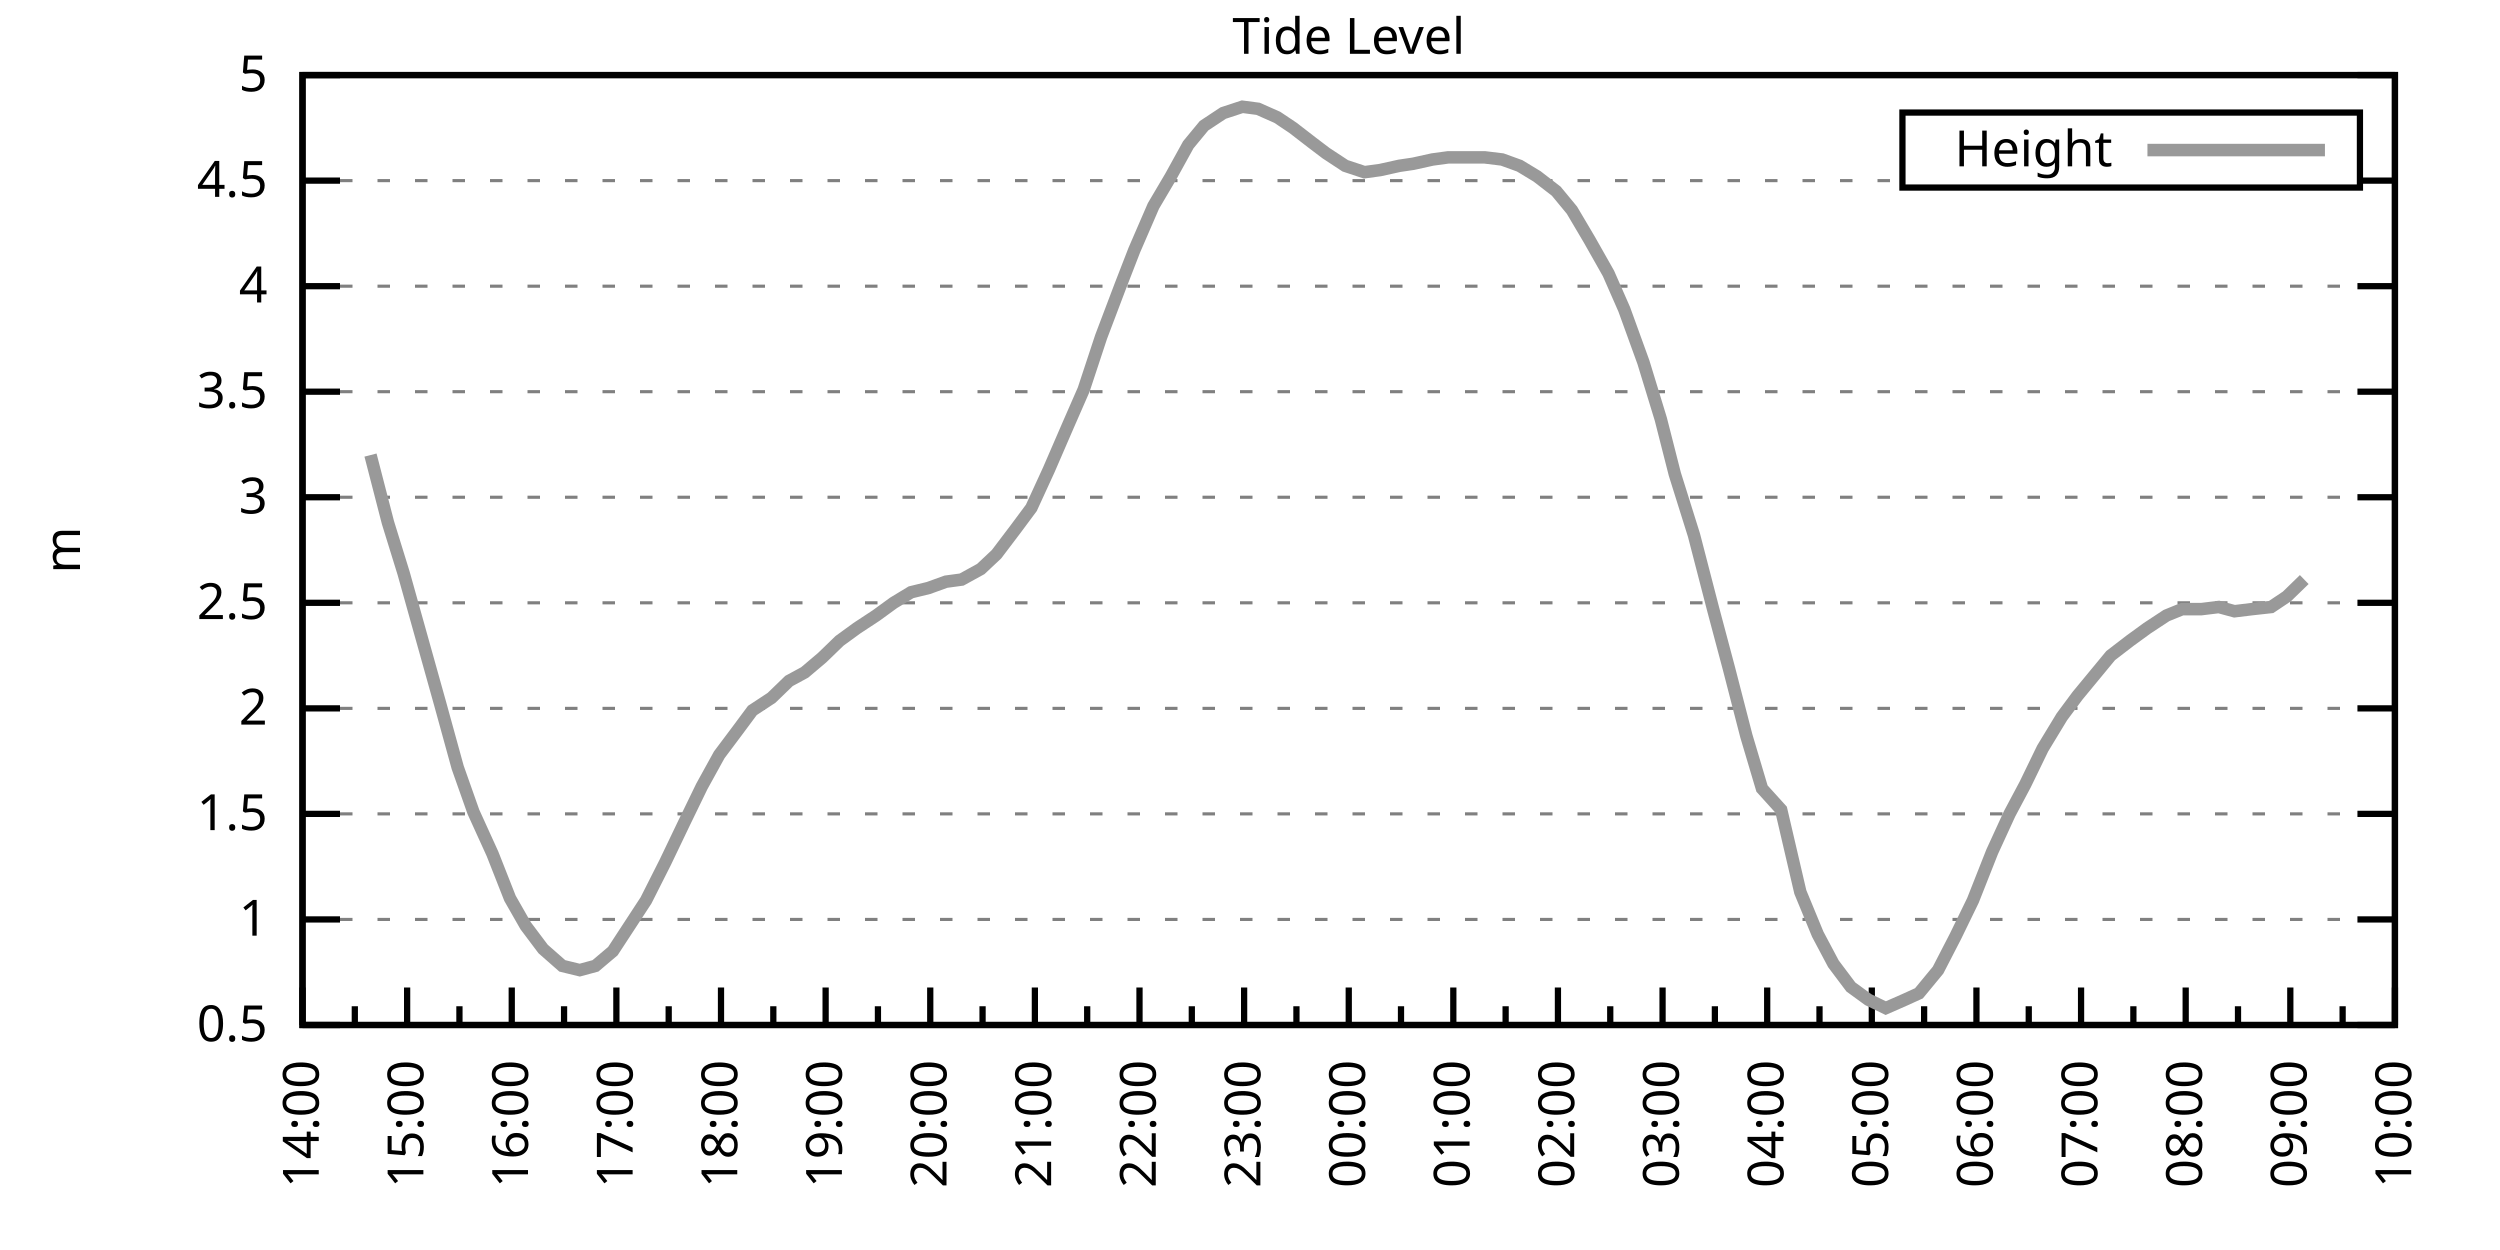
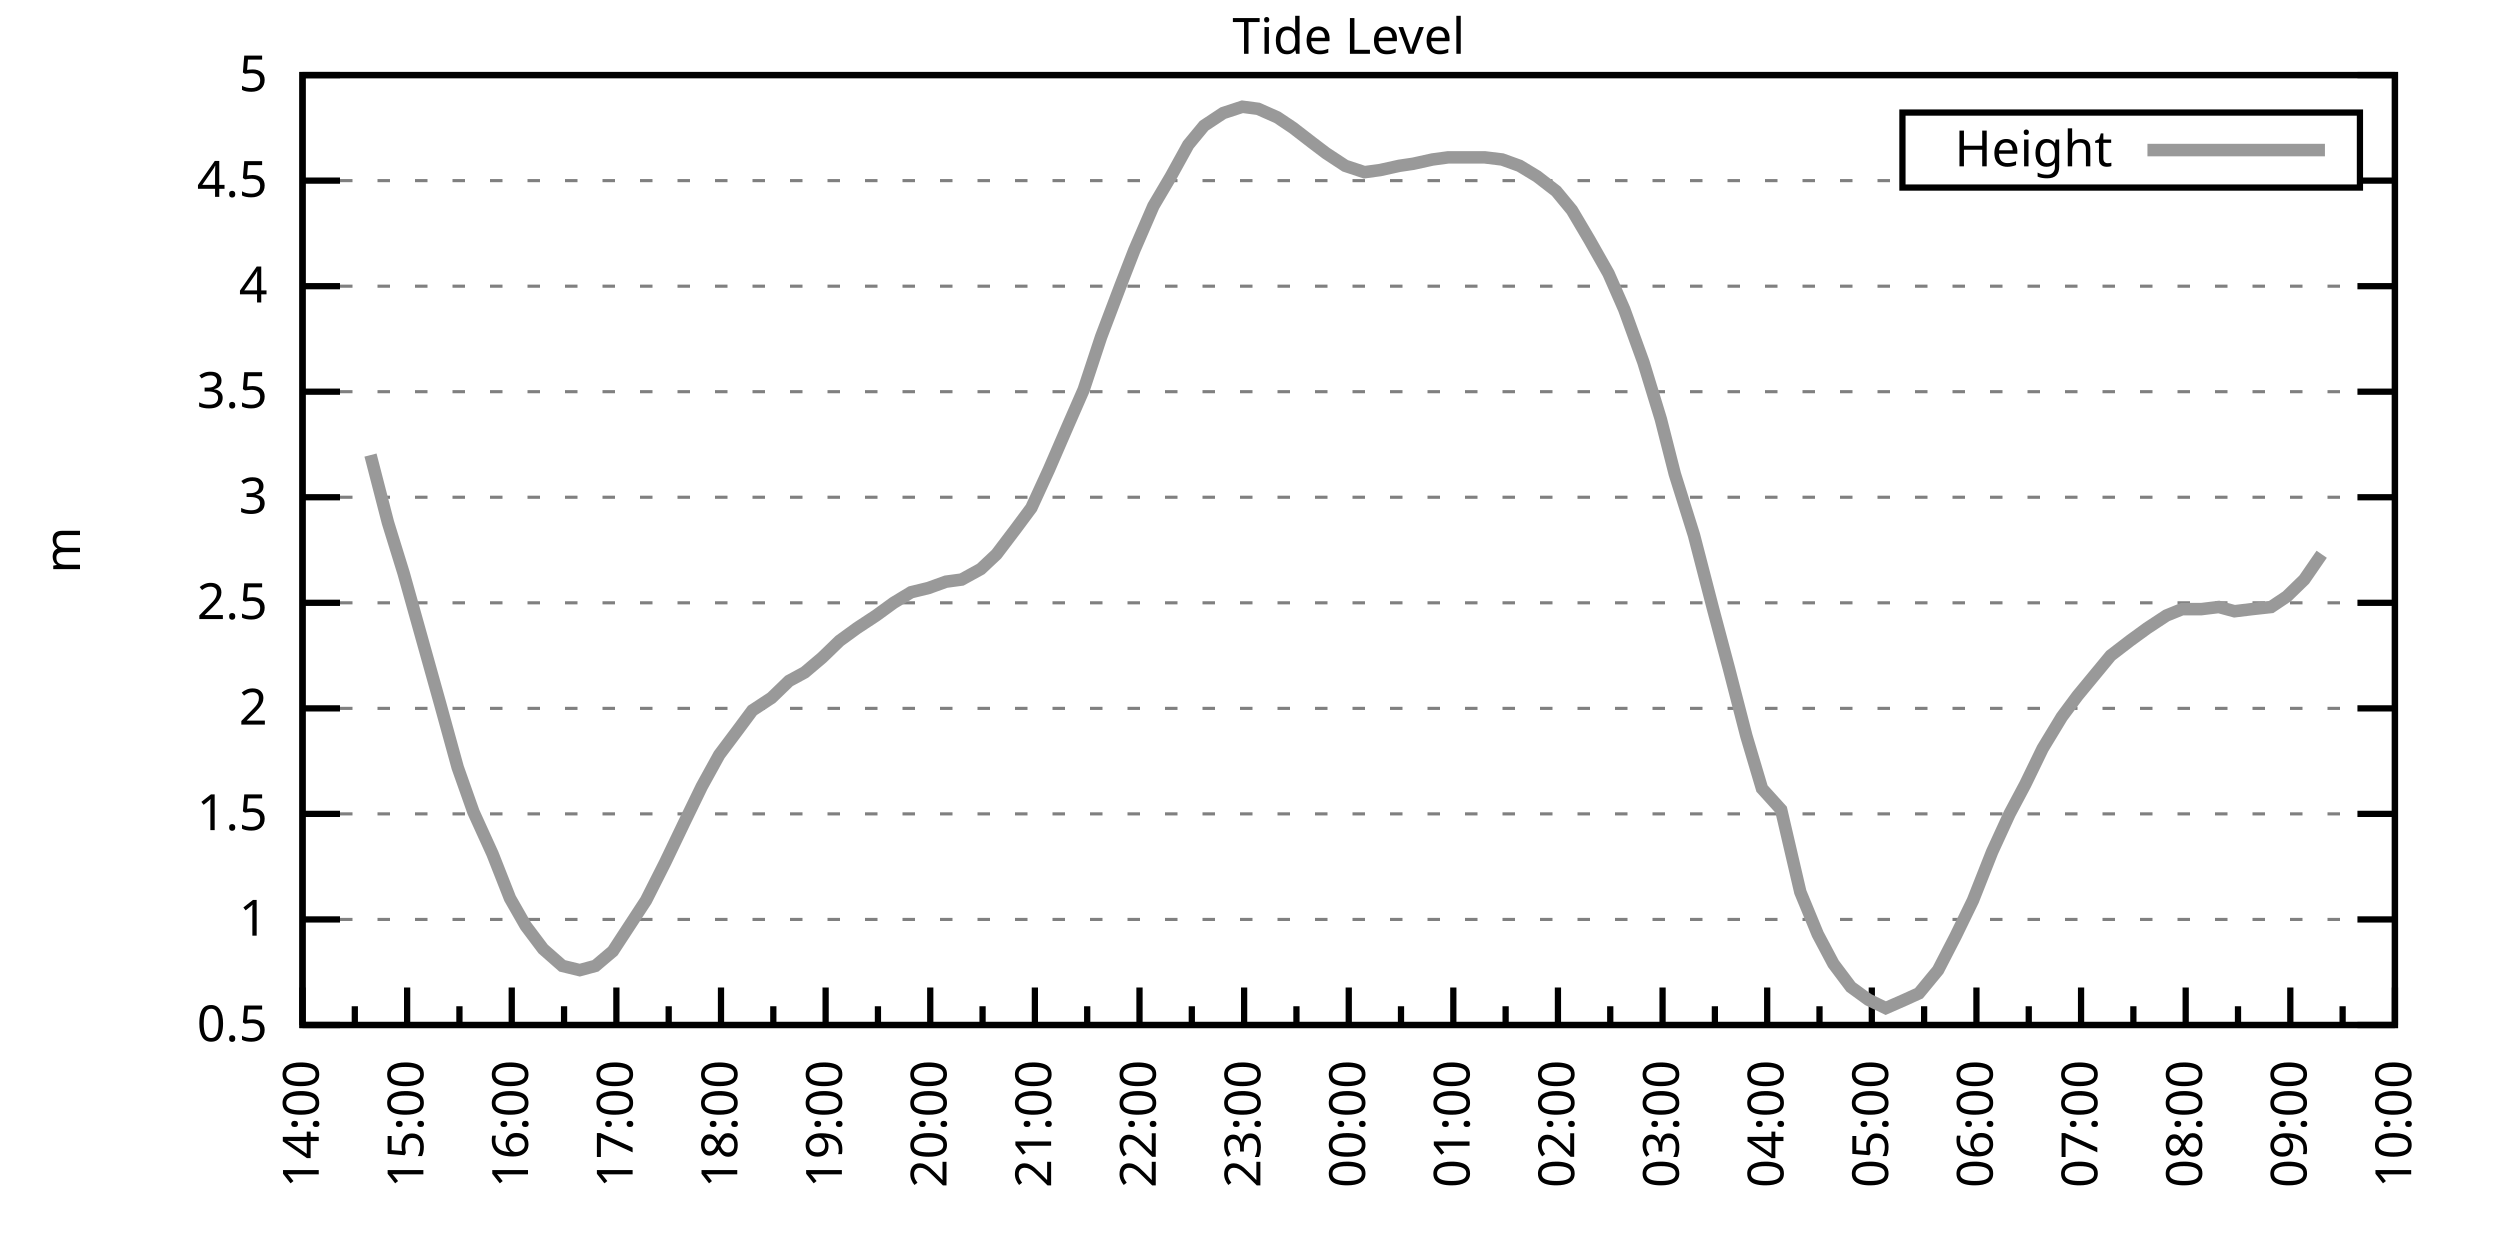
<svg xmlns="http://www.w3.org/2000/svg" xmlns:xlink="http://www.w3.org/1999/xlink" width="400" height="200" viewBox="0 0 400 200">
  <g id="gnuplot_canvas">
    <rect x="0" y="0" width="400" height="200" fill="none" />
    <defs>
      <circle id="gpDot" r="0.5" stroke-width="0.5" stroke="currentColor" />
      <path id="gpPt0" stroke-width="0.333" stroke="currentColor" d="M-1,0 h2 M0,-1 v2" />
      <path id="gpPt1" stroke-width="0.333" stroke="currentColor" d="M-1,-1 L1,1 M1,-1 L-1,1" />
      <path id="gpPt2" stroke-width="0.333" stroke="currentColor" d="M-1,0 L1,0 M0,-1 L0,1 M-1,-1 L1,1 M-1,1 L1,-1" />
      <rect id="gpPt3" stroke-width="0.333" stroke="currentColor" x="-1" y="-1" width="2" height="2" />
      <rect id="gpPt4" stroke-width="0.333" stroke="currentColor" fill="currentColor" x="-1" y="-1" width="2" height="2" />
      <circle id="gpPt5" stroke-width="0.333" stroke="currentColor" cx="0" cy="0" r="1" />
      <use xlink:href="#gpPt5" id="gpPt6" fill="currentColor" stroke="none" />
      <path id="gpPt7" stroke-width="0.333" stroke="currentColor" d="M0,-1.33 L-1.33,0.67 L1.33,0.67 z" />
      <use xlink:href="#gpPt7" id="gpPt8" fill="currentColor" stroke="none" />
      <use xlink:href="#gpPt7" id="gpPt9" stroke="currentColor" transform="rotate(180)" />
      <use xlink:href="#gpPt9" id="gpPt10" fill="currentColor" stroke="none" />
      <use xlink:href="#gpPt3" id="gpPt11" stroke="currentColor" transform="rotate(45)" />
      <use xlink:href="#gpPt11" id="gpPt12" fill="currentColor" stroke="none" />
      <path id="gpPt13" stroke-width="0.333" stroke="currentColor" d="M0,1.330 L1.265,0.411 L0.782,-1.067 L-0.782,-1.076 L-1.265,0.411 z" />
      <use xlink:href="#gpPt13" id="gpPt14" fill="currentColor" stroke="none" />
      <filter id="textbox" filterUnits="objectBoundingBox" x="0" y="0" height="1" width="1">
        <feFlood flood-color="white" flood-opacity="1" result="bgnd" />
        <feComposite in="SourceGraphic" in2="bgnd" operator="atop" />
      </filter>
      <filter id="greybox" filterUnits="objectBoundingBox" x="0" y="0" height="1" width="1">
        <feFlood flood-color="lightgrey" flood-opacity="1" result="grey" />
        <feComposite in="SourceGraphic" in2="grey" operator="atop" />
      </filter>
    </defs>
    <g fill="none" color="white" stroke="currentColor" stroke-width="1.00" stroke-linecap="butt" stroke-linejoin="miter">
</g>
    <g fill="none" color="black" stroke="currentColor" stroke-width="1.00" stroke-linecap="butt" stroke-linejoin="miter">
      <g stroke="none" shape-rendering="crispEdges">
        <polygon fill="rgb(255, 255, 255)" points="48.40,164.00 383.18,164.00 383.18,12.02 48.40,12.02 " />
      </g>
    </g>
    <g fill="none" color="black" stroke="currentColor" stroke-width="1.00" stroke-linecap="butt" stroke-linejoin="miter">
</g>
    <g fill="none" color="black" stroke="black" stroke-width="0.50" stroke-linecap="butt" stroke-linejoin="miter">
</g>
    <g fill="none" color="gray" stroke="currentColor" stroke-width="0.50" stroke-linecap="butt" stroke-linejoin="miter">
      <path stroke="gray" stroke-dasharray="2,4" class="gridline" d="M48.40,164.00 L383.19,164.00  " />
    </g>
    <g fill="none" color="gray" stroke="gray" stroke-width="1.00" stroke-linecap="butt" stroke-linejoin="miter">
</g>
    <g fill="none" color="black" stroke="currentColor" stroke-width="1.00" stroke-linecap="butt" stroke-linejoin="miter">
      <path stroke="black" d="M48.40,164.00 L54.40,164.00 M383.19,164.00 L377.19,164.00  " />
      <g transform="translate(42.80,166.60)" stroke="none" fill="black" font-family="Sans" font-size="8.00" text-anchor="end">
        <text>
          <tspan font-family="Sans"> 0.5</tspan>
        </text>
      </g>
    </g>
    <g fill="none" color="black" stroke="currentColor" stroke-width="1.00" stroke-linecap="butt" stroke-linejoin="miter">
</g>
    <g fill="none" color="black" stroke="black" stroke-width="0.50" stroke-linecap="butt" stroke-linejoin="miter">
</g>
    <g fill="none" color="gray" stroke="currentColor" stroke-width="0.50" stroke-linecap="butt" stroke-linejoin="miter">
      <path stroke="gray" stroke-dasharray="2,4" class="gridline" d="M48.40,147.11 L383.19,147.11  " />
    </g>
    <g fill="none" color="gray" stroke="gray" stroke-width="1.00" stroke-linecap="butt" stroke-linejoin="miter">
</g>
    <g fill="none" color="black" stroke="currentColor" stroke-width="1.00" stroke-linecap="butt" stroke-linejoin="miter">
      <path stroke="black" d="M48.40,147.11 L54.40,147.11 M383.19,147.11 L377.19,147.11  " />
      <g transform="translate(42.80,149.71)" stroke="none" fill="black" font-family="Sans" font-size="8.00" text-anchor="end">
        <text>
          <tspan font-family="Sans"> 1</tspan>
        </text>
      </g>
    </g>
    <g fill="none" color="black" stroke="currentColor" stroke-width="1.00" stroke-linecap="butt" stroke-linejoin="miter">
</g>
    <g fill="none" color="black" stroke="black" stroke-width="0.50" stroke-linecap="butt" stroke-linejoin="miter">
</g>
    <g fill="none" color="gray" stroke="currentColor" stroke-width="0.50" stroke-linecap="butt" stroke-linejoin="miter">
      <path stroke="gray" stroke-dasharray="2,4" class="gridline" d="M48.40,130.22 L383.19,130.22  " />
    </g>
    <g fill="none" color="gray" stroke="gray" stroke-width="1.00" stroke-linecap="butt" stroke-linejoin="miter">
</g>
    <g fill="none" color="black" stroke="currentColor" stroke-width="1.00" stroke-linecap="butt" stroke-linejoin="miter">
      <path stroke="black" d="M48.40,130.22 L54.40,130.22 M383.19,130.22 L377.19,130.22  " />
      <g transform="translate(42.80,132.82)" stroke="none" fill="black" font-family="Sans" font-size="8.00" text-anchor="end">
        <text>
          <tspan font-family="Sans"> 1.5</tspan>
        </text>
      </g>
    </g>
    <g fill="none" color="black" stroke="currentColor" stroke-width="1.00" stroke-linecap="butt" stroke-linejoin="miter">
</g>
    <g fill="none" color="black" stroke="black" stroke-width="0.50" stroke-linecap="butt" stroke-linejoin="miter">
</g>
    <g fill="none" color="gray" stroke="currentColor" stroke-width="0.50" stroke-linecap="butt" stroke-linejoin="miter">
      <path stroke="gray" stroke-dasharray="2,4" class="gridline" d="M48.40,113.34 L383.19,113.34  " />
    </g>
    <g fill="none" color="gray" stroke="gray" stroke-width="1.00" stroke-linecap="butt" stroke-linejoin="miter">
</g>
    <g fill="none" color="black" stroke="currentColor" stroke-width="1.00" stroke-linecap="butt" stroke-linejoin="miter">
      <path stroke="black" d="M48.40,113.34 L54.40,113.34 M383.19,113.34 L377.19,113.34  " />
      <g transform="translate(42.80,115.94)" stroke="none" fill="black" font-family="Sans" font-size="8.00" text-anchor="end">
        <text>
          <tspan font-family="Sans"> 2</tspan>
        </text>
      </g>
    </g>
    <g fill="none" color="black" stroke="currentColor" stroke-width="1.00" stroke-linecap="butt" stroke-linejoin="miter">
</g>
    <g fill="none" color="black" stroke="black" stroke-width="0.50" stroke-linecap="butt" stroke-linejoin="miter">
</g>
    <g fill="none" color="gray" stroke="currentColor" stroke-width="0.50" stroke-linecap="butt" stroke-linejoin="miter">
      <path stroke="gray" stroke-dasharray="2,4" class="gridline" d="M48.40,96.45 L383.19,96.45  " />
    </g>
    <g fill="none" color="gray" stroke="gray" stroke-width="1.00" stroke-linecap="butt" stroke-linejoin="miter">
</g>
    <g fill="none" color="black" stroke="currentColor" stroke-width="1.00" stroke-linecap="butt" stroke-linejoin="miter">
      <path stroke="black" d="M48.40,96.45 L54.40,96.45 M383.19,96.45 L377.19,96.45  " />
      <g transform="translate(42.80,99.05)" stroke="none" fill="black" font-family="Sans" font-size="8.00" text-anchor="end">
        <text>
          <tspan font-family="Sans"> 2.5</tspan>
        </text>
      </g>
    </g>
    <g fill="none" color="black" stroke="currentColor" stroke-width="1.00" stroke-linecap="butt" stroke-linejoin="miter">
</g>
    <g fill="none" color="black" stroke="black" stroke-width="0.50" stroke-linecap="butt" stroke-linejoin="miter">
</g>
    <g fill="none" color="gray" stroke="currentColor" stroke-width="0.50" stroke-linecap="butt" stroke-linejoin="miter">
      <path stroke="gray" stroke-dasharray="2,4" class="gridline" d="M48.40,79.56 L383.19,79.56  " />
    </g>
    <g fill="none" color="gray" stroke="gray" stroke-width="1.00" stroke-linecap="butt" stroke-linejoin="miter">
</g>
    <g fill="none" color="black" stroke="currentColor" stroke-width="1.00" stroke-linecap="butt" stroke-linejoin="miter">
      <path stroke="black" d="M48.40,79.56 L54.40,79.56 M383.19,79.56 L377.19,79.56  " />
      <g transform="translate(42.80,82.16)" stroke="none" fill="black" font-family="Sans" font-size="8.00" text-anchor="end">
        <text>
          <tspan font-family="Sans"> 3</tspan>
        </text>
      </g>
    </g>
    <g fill="none" color="black" stroke="currentColor" stroke-width="1.00" stroke-linecap="butt" stroke-linejoin="miter">
</g>
    <g fill="none" color="black" stroke="black" stroke-width="0.50" stroke-linecap="butt" stroke-linejoin="miter">
</g>
    <g fill="none" color="gray" stroke="currentColor" stroke-width="0.50" stroke-linecap="butt" stroke-linejoin="miter">
      <path stroke="gray" stroke-dasharray="2,4" class="gridline" d="M48.40,62.67 L383.19,62.67  " />
    </g>
    <g fill="none" color="gray" stroke="gray" stroke-width="1.00" stroke-linecap="butt" stroke-linejoin="miter">
</g>
    <g fill="none" color="black" stroke="currentColor" stroke-width="1.00" stroke-linecap="butt" stroke-linejoin="miter">
      <path stroke="black" d="M48.40,62.67 L54.40,62.67 M383.19,62.67 L377.19,62.67  " />
      <g transform="translate(42.80,65.27)" stroke="none" fill="black" font-family="Sans" font-size="8.00" text-anchor="end">
        <text>
          <tspan font-family="Sans"> 3.5</tspan>
        </text>
      </g>
    </g>
    <g fill="none" color="black" stroke="currentColor" stroke-width="1.00" stroke-linecap="butt" stroke-linejoin="miter">
</g>
    <g fill="none" color="black" stroke="black" stroke-width="0.50" stroke-linecap="butt" stroke-linejoin="miter">
</g>
    <g fill="none" color="gray" stroke="currentColor" stroke-width="0.50" stroke-linecap="butt" stroke-linejoin="miter">
      <path stroke="gray" stroke-dasharray="2,4" class="gridline" d="M48.40,45.79 L383.19,45.79  " />
    </g>
    <g fill="none" color="gray" stroke="gray" stroke-width="1.00" stroke-linecap="butt" stroke-linejoin="miter">
</g>
    <g fill="none" color="black" stroke="currentColor" stroke-width="1.00" stroke-linecap="butt" stroke-linejoin="miter">
      <path stroke="black" d="M48.40,45.79 L54.40,45.79 M383.19,45.79 L377.19,45.79  " />
      <g transform="translate(42.80,48.39)" stroke="none" fill="black" font-family="Sans" font-size="8.00" text-anchor="end">
        <text>
          <tspan font-family="Sans"> 4</tspan>
        </text>
      </g>
    </g>
    <g fill="none" color="black" stroke="currentColor" stroke-width="1.00" stroke-linecap="butt" stroke-linejoin="miter">
</g>
    <g fill="none" color="black" stroke="black" stroke-width="0.50" stroke-linecap="butt" stroke-linejoin="miter">
</g>
    <g fill="none" color="gray" stroke="currentColor" stroke-width="0.50" stroke-linecap="butt" stroke-linejoin="miter">
      <path stroke="gray" stroke-dasharray="2,4" class="gridline" d="M48.40,28.90 L304.39,28.90 M377.59,28.90 L383.19,28.90  " />
    </g>
    <g fill="none" color="gray" stroke="gray" stroke-width="1.00" stroke-linecap="butt" stroke-linejoin="miter">
</g>
    <g fill="none" color="black" stroke="currentColor" stroke-width="1.00" stroke-linecap="butt" stroke-linejoin="miter">
      <path stroke="black" d="M48.40,28.90 L54.40,28.90 M383.19,28.90 L377.19,28.90  " />
      <g transform="translate(42.80,31.50)" stroke="none" fill="black" font-family="Sans" font-size="8.00" text-anchor="end">
        <text>
          <tspan font-family="Sans"> 4.5</tspan>
        </text>
      </g>
    </g>
    <g fill="none" color="black" stroke="currentColor" stroke-width="1.00" stroke-linecap="butt" stroke-linejoin="miter">
</g>
    <g fill="none" color="black" stroke="black" stroke-width="0.50" stroke-linecap="butt" stroke-linejoin="miter">
</g>
    <g fill="none" color="gray" stroke="currentColor" stroke-width="0.50" stroke-linecap="butt" stroke-linejoin="miter">
      <path stroke="gray" stroke-dasharray="2,4" class="gridline" d="M48.40,12.01 L383.19,12.01  " />
    </g>
    <g fill="none" color="gray" stroke="gray" stroke-width="1.00" stroke-linecap="butt" stroke-linejoin="miter">
</g>
    <g fill="none" color="black" stroke="currentColor" stroke-width="1.00" stroke-linecap="butt" stroke-linejoin="miter">
      <path stroke="black" d="M48.40,12.01 L54.40,12.01 M383.19,12.01 L377.19,12.01  " />
      <g transform="translate(42.80,14.61)" stroke="none" fill="black" font-family="Sans" font-size="8.00" text-anchor="end">
        <text>
          <tspan font-family="Sans"> 5</tspan>
        </text>
      </g>
    </g>
    <g fill="none" color="black" stroke="currentColor" stroke-width="1.00" stroke-linecap="butt" stroke-linejoin="miter">
      <path stroke="black" d="M48.40,164.00 L48.40,158.00  " />
      <g transform="translate(51.00,169.60) rotate(270)" stroke="none" fill="black" font-family="Sans" font-size="8.00" text-anchor="end">
        <text>
          <tspan font-family="Sans">14:00</tspan>
        </text>
      </g>
    </g>
    <g fill="none" color="black" stroke="currentColor" stroke-width="1.00" stroke-linecap="butt" stroke-linejoin="miter">
      <path stroke="black" d="M56.77,164.00 L56.77,161.00 M65.14,164.00 L65.14,158.00  " />
      <g transform="translate(67.74,169.60) rotate(270)" stroke="none" fill="black" font-family="Sans" font-size="8.00" text-anchor="end">
        <text>
          <tspan font-family="Sans">15:00</tspan>
        </text>
      </g>
    </g>
    <g fill="none" color="black" stroke="currentColor" stroke-width="1.00" stroke-linecap="butt" stroke-linejoin="miter">
      <path stroke="black" d="M73.51,164.00 L73.51,161.00 M81.88,164.00 L81.88,158.00  " />
      <g transform="translate(84.48,169.60) rotate(270)" stroke="none" fill="black" font-family="Sans" font-size="8.00" text-anchor="end">
        <text>
          <tspan font-family="Sans">16:00</tspan>
        </text>
      </g>
    </g>
    <g fill="none" color="black" stroke="currentColor" stroke-width="1.00" stroke-linecap="butt" stroke-linejoin="miter">
      <path stroke="black" d="M90.25,164.00 L90.25,161.00 M98.62,164.00 L98.62,158.00  " />
      <g transform="translate(101.22,169.60) rotate(270)" stroke="none" fill="black" font-family="Sans" font-size="8.00" text-anchor="end">
        <text>
          <tspan font-family="Sans">17:00</tspan>
        </text>
      </g>
    </g>
    <g fill="none" color="black" stroke="currentColor" stroke-width="1.00" stroke-linecap="butt" stroke-linejoin="miter">
      <path stroke="black" d="M106.99,164.00 L106.99,161.00 M115.36,164.00 L115.36,158.00  " />
      <g transform="translate(117.96,169.60) rotate(270)" stroke="none" fill="black" font-family="Sans" font-size="8.00" text-anchor="end">
        <text>
          <tspan font-family="Sans">18:00</tspan>
        </text>
      </g>
    </g>
    <g fill="none" color="black" stroke="currentColor" stroke-width="1.00" stroke-linecap="butt" stroke-linejoin="miter">
      <path stroke="black" d="M123.73,164.00 L123.73,161.00 M132.10,164.00 L132.10,158.00  " />
      <g transform="translate(134.70,169.60) rotate(270)" stroke="none" fill="black" font-family="Sans" font-size="8.00" text-anchor="end">
        <text>
          <tspan font-family="Sans">19:00</tspan>
        </text>
      </g>
    </g>
    <g fill="none" color="black" stroke="currentColor" stroke-width="1.00" stroke-linecap="butt" stroke-linejoin="miter">
      <path stroke="black" d="M140.47,164.00 L140.47,161.00 M148.84,164.00 L148.84,158.00  " />
      <g transform="translate(151.44,169.60) rotate(270)" stroke="none" fill="black" font-family="Sans" font-size="8.00" text-anchor="end">
        <text>
          <tspan font-family="Sans">20:00</tspan>
        </text>
      </g>
    </g>
    <g fill="none" color="black" stroke="currentColor" stroke-width="1.00" stroke-linecap="butt" stroke-linejoin="miter">
      <path stroke="black" d="M157.21,164.00 L157.21,161.00 M165.58,164.00 L165.58,158.00  " />
      <g transform="translate(168.18,169.60) rotate(270)" stroke="none" fill="black" font-family="Sans" font-size="8.00" text-anchor="end">
        <text>
          <tspan font-family="Sans">21:00</tspan>
        </text>
      </g>
    </g>
    <g fill="none" color="black" stroke="currentColor" stroke-width="1.00" stroke-linecap="butt" stroke-linejoin="miter">
      <path stroke="black" d="M173.95,164.00 L173.95,161.00 M182.32,164.00 L182.32,158.00  " />
      <g transform="translate(184.92,169.60) rotate(270)" stroke="none" fill="black" font-family="Sans" font-size="8.00" text-anchor="end">
        <text>
          <tspan font-family="Sans">22:00</tspan>
        </text>
      </g>
    </g>
    <g fill="none" color="black" stroke="currentColor" stroke-width="1.00" stroke-linecap="butt" stroke-linejoin="miter">
      <path stroke="black" d="M190.69,164.00 L190.69,161.00 M199.06,164.00 L199.06,158.00  " />
      <g transform="translate(201.66,169.60) rotate(270)" stroke="none" fill="black" font-family="Sans" font-size="8.00" text-anchor="end">
        <text>
          <tspan font-family="Sans">23:00</tspan>
        </text>
      </g>
    </g>
    <g fill="none" color="black" stroke="currentColor" stroke-width="1.00" stroke-linecap="butt" stroke-linejoin="miter">
      <path stroke="black" d="M207.43,164.00 L207.43,161.00 M215.80,164.00 L215.80,158.00  " />
      <g transform="translate(218.40,169.60) rotate(270)" stroke="none" fill="black" font-family="Sans" font-size="8.00" text-anchor="end">
        <text>
          <tspan font-family="Sans">00:00</tspan>
        </text>
      </g>
    </g>
    <g fill="none" color="black" stroke="currentColor" stroke-width="1.00" stroke-linecap="butt" stroke-linejoin="miter">
      <path stroke="black" d="M224.16,164.00 L224.16,161.00 M232.53,164.00 L232.53,158.00  " />
      <g transform="translate(235.13,169.60) rotate(270)" stroke="none" fill="black" font-family="Sans" font-size="8.00" text-anchor="end">
        <text>
          <tspan font-family="Sans">01:00</tspan>
        </text>
      </g>
    </g>
    <g fill="none" color="black" stroke="currentColor" stroke-width="1.00" stroke-linecap="butt" stroke-linejoin="miter">
      <path stroke="black" d="M240.90,164.00 L240.90,161.00 M249.27,164.00 L249.27,158.00  " />
      <g transform="translate(251.87,169.60) rotate(270)" stroke="none" fill="black" font-family="Sans" font-size="8.00" text-anchor="end">
        <text>
          <tspan font-family="Sans">02:00</tspan>
        </text>
      </g>
    </g>
    <g fill="none" color="black" stroke="currentColor" stroke-width="1.00" stroke-linecap="butt" stroke-linejoin="miter">
      <path stroke="black" d="M257.64,164.00 L257.64,161.00 M266.01,164.00 L266.01,158.00  " />
      <g transform="translate(268.61,169.60) rotate(270)" stroke="none" fill="black" font-family="Sans" font-size="8.00" text-anchor="end">
        <text>
          <tspan font-family="Sans">03:00</tspan>
        </text>
      </g>
    </g>
    <g fill="none" color="black" stroke="currentColor" stroke-width="1.00" stroke-linecap="butt" stroke-linejoin="miter">
      <path stroke="black" d="M274.38,164.00 L274.38,161.00 M282.75,164.00 L282.75,158.00  " />
      <g transform="translate(285.35,169.60) rotate(270)" stroke="none" fill="black" font-family="Sans" font-size="8.00" text-anchor="end">
        <text>
          <tspan font-family="Sans">04:00</tspan>
        </text>
      </g>
    </g>
    <g fill="none" color="black" stroke="currentColor" stroke-width="1.00" stroke-linecap="butt" stroke-linejoin="miter">
      <path stroke="black" d="M291.12,164.00 L291.12,161.00 M299.49,164.00 L299.49,158.00  " />
      <g transform="translate(302.09,169.60) rotate(270)" stroke="none" fill="black" font-family="Sans" font-size="8.00" text-anchor="end">
        <text>
          <tspan font-family="Sans">05:00</tspan>
        </text>
      </g>
    </g>
    <g fill="none" color="black" stroke="currentColor" stroke-width="1.00" stroke-linecap="butt" stroke-linejoin="miter">
      <path stroke="black" d="M307.86,164.00 L307.86,161.00 M316.23,164.00 L316.23,158.00  " />
      <g transform="translate(318.83,169.60) rotate(270)" stroke="none" fill="black" font-family="Sans" font-size="8.00" text-anchor="end">
        <text>
          <tspan font-family="Sans">06:00</tspan>
        </text>
      </g>
    </g>
    <g fill="none" color="black" stroke="currentColor" stroke-width="1.00" stroke-linecap="butt" stroke-linejoin="miter">
      <path stroke="black" d="M324.60,164.00 L324.60,161.00 M332.97,164.00 L332.97,158.00  " />
      <g transform="translate(335.57,169.60) rotate(270)" stroke="none" fill="black" font-family="Sans" font-size="8.00" text-anchor="end">
        <text>
          <tspan font-family="Sans">07:00</tspan>
        </text>
      </g>
    </g>
    <g fill="none" color="black" stroke="currentColor" stroke-width="1.00" stroke-linecap="butt" stroke-linejoin="miter">
      <path stroke="black" d="M341.34,164.00 L341.34,161.00 M349.71,164.00 L349.71,158.00  " />
      <g transform="translate(352.31,169.60) rotate(270)" stroke="none" fill="black" font-family="Sans" font-size="8.00" text-anchor="end">
        <text>
          <tspan font-family="Sans">08:00</tspan>
        </text>
      </g>
    </g>
    <g fill="none" color="black" stroke="currentColor" stroke-width="1.00" stroke-linecap="butt" stroke-linejoin="miter">
      <path stroke="black" d="M358.08,164.00 L358.08,161.00 M366.45,164.00 L366.45,158.00  " />
      <g transform="translate(369.05,169.60) rotate(270)" stroke="none" fill="black" font-family="Sans" font-size="8.00" text-anchor="end">
        <text>
          <tspan font-family="Sans">09:00</tspan>
        </text>
      </g>
    </g>
    <g fill="none" color="black" stroke="currentColor" stroke-width="1.00" stroke-linecap="butt" stroke-linejoin="miter">
      <path stroke="black" d="M374.82,164.00 L374.82,161.00 M383.19,164.00 L383.19,158.00  " />
      <g transform="translate(385.79,169.60) rotate(270)" stroke="none" fill="black" font-family="Sans" font-size="8.00" text-anchor="end">
        <text>
          <tspan font-family="Sans">10:00</tspan>
        </text>
      </g>
    </g>
    <g fill="none" color="black" stroke="currentColor" stroke-width="1.00" stroke-linecap="butt" stroke-linejoin="miter">
</g>
    <g fill="none" color="black" stroke="currentColor" stroke-width="1.00" stroke-linecap="butt" stroke-linejoin="miter">
      <path stroke="black" d="M48.40,12.01 L48.40,164.00 L383.19,164.00 L383.19,12.01 L48.40,12.01 Z  " />
    </g>
    <g fill="none" color="black" stroke="currentColor" stroke-width="1.00" stroke-linecap="butt" stroke-linejoin="miter">
      <g transform="translate(12.80,88.01) rotate(270)" stroke="none" fill="black" font-family="Sans" font-size="8.00" text-anchor="middle">
        <text>
          <tspan font-family="Sans">m</tspan>
        </text>
      </g>
    </g>
    <g fill="none" color="black" stroke="currentColor" stroke-width="1.00" stroke-linecap="butt" stroke-linejoin="miter">
</g>
    <g fill="none" color="black" stroke="currentColor" stroke-width="1.00" stroke-linecap="butt" stroke-linejoin="miter">
      <path stroke="black" d="M304.39,30.01 L304.39,18.01 L377.59,18.01 L377.59,30.01 L304.39,30.01 Z  " />
    </g>
    <g id="Tide_level_plot_1">
      <g fill="none" color="white" stroke="black" stroke-width="2.00" stroke-linecap="butt" stroke-linejoin="miter">
</g>
      <g fill="none" color="black" stroke="currentColor" stroke-width="2.00" stroke-linecap="butt" stroke-linejoin="miter">
        <g transform="translate(337.99,26.61)" stroke="none" fill="black" font-family="Sans" font-size="8.00" text-anchor="end">
          <text>
            <tspan font-family="Sans">Height</tspan>
          </text>
        </g>
      </g>
      <g fill="none" color="black" stroke="currentColor" stroke-width="2.00" stroke-linecap="butt" stroke-linejoin="miter">
-         <path stroke="rgb(153, 153, 153)" d="M343.59,24.01 L371.99,24.01 M59.28,72.81 L62.07,83.61 L64.58,91.72 L70.44,112.66 L73.23,122.79 L75.74,129.89   L78.81,136.64 L81.60,143.73 L84.11,148.13 L86.90,151.84 L89.97,154.54 L92.76,155.22 L95.27,154.54 L98.06,152.18   L103.36,144.07 L106.43,137.99 L109.50,131.58 L112.29,125.83 L115.08,120.77 L117.87,117.05 L120.38,113.67 L123.45,111.65   L126.24,108.95 L128.75,107.59 L131.54,105.23 L134.33,102.53 L137.12,100.50 L140.19,98.48 L142.98,96.45 L145.77,94.76   L148.56,94.08 L151.35,93.07 L153.86,92.73 L156.93,91.04 L159.44,88.68 L162.51,84.63 L165.02,81.25 L167.81,75.17   L170.88,68.08 L173.39,62.34 L176.18,53.89 L179.25,45.79 L181.48,40.04 L184.55,32.95 L187.34,28.22 L190.13,23.16   L192.64,20.12 L195.71,18.09 L198.78,17.08 L201.29,17.41 L204.36,18.77 L206.87,20.45 L209.94,22.82 L212.17,24.51   L215.24,26.53 L218.31,27.55 L220.82,27.21 L223.89,26.53 L226.12,26.20 L229.19,25.52 L231.70,25.18 L235.05,25.18   L237.56,25.18 L240.35,25.52 L243.14,26.53 L245.93,28.22 L249.00,30.59 L251.51,33.63 L254.30,38.35 L257.36,43.76   L259.88,49.50 L262.94,57.94 L265.73,67.06 L267.97,75.85 L271.04,85.64 L274.10,97.46 L276.62,106.92 L279.41,117.73   L281.92,126.17 L284.98,129.55 L288.05,142.72 L290.84,149.48 L293.35,154.21 L296.14,157.92 L298.93,159.95 L301.72,161.30   L304.79,159.95 L307.03,158.93 L310.09,155.22 L312.88,149.81 L315.67,144.07 L318.74,136.30 L321.53,130.22 L324.04,125.50   L326.83,119.75 L329.90,114.69 L332.41,111.31 L335.20,107.93 L337.71,104.89 L340.78,102.53 L343.57,100.50 L346.64,98.48   L349.15,97.46 L352.22,97.46 L355.01,97.12 L357.52,97.80 L360.31,97.46 L363.38,97.12 L365.89,95.44 L368.68,92.73    " />
+         <path stroke="rgb(153, 153, 153)" d="M343.59,24.01 L371.99,24.01 M59.28,72.81 L62.07,83.61 L64.58,91.72 L70.44,112.66 L73.23,122.79 L75.74,129.89   L78.81,136.64 L81.60,143.73 L84.11,148.13 L86.90,151.84 L89.97,154.54 L92.76,155.22 L95.27,154.54 L98.06,152.18   L103.36,144.07 L106.43,137.99 L109.50,131.58 L112.29,125.83 L115.08,120.77 L117.87,117.05 L120.38,113.67 L123.45,111.65   L126.24,108.95 L128.75,107.59 L131.54,105.23 L134.33,102.53 L137.12,100.50 L140.19,98.48 L142.98,96.45 L145.77,94.76   L148.56,94.08 L151.35,93.07 L153.86,92.73 L156.93,91.04 L159.44,88.68 L162.51,84.63 L165.02,81.25 L167.81,75.17   L170.88,68.08 L173.39,62.34 L176.18,53.89 L179.25,45.79 L181.48,40.04 L184.55,32.95 L187.34,28.22 L190.13,23.16   L192.64,20.12 L195.71,18.09 L198.78,17.08 L201.29,17.41 L204.36,18.77 L206.87,20.45 L209.94,22.82 L212.17,24.51   L215.24,26.53 L218.31,27.55 L220.82,27.21 L223.89,26.53 L226.12,26.20 L229.19,25.52 L231.70,25.18 L235.05,25.18   L237.56,25.18 L240.35,25.52 L243.14,26.53 L245.93,28.22 L249.00,30.59 L251.51,33.63 L254.30,38.35 L257.36,43.76   L259.88,49.50 L262.94,57.94 L265.73,67.06 L267.97,75.85 L271.04,85.64 L274.10,97.46 L276.62,106.92 L279.41,117.73   L281.92,126.17 L284.98,129.55 L288.05,142.72 L290.84,149.48 L293.35,154.21 L296.14,157.92 L298.93,159.95 L301.72,161.30   L304.79,159.95 L307.03,158.93 L310.09,155.22 L312.88,149.81 L315.67,144.07 L318.74,136.30 L321.53,130.22 L324.04,125.50   L326.83,119.75 L329.90,114.69 L332.41,111.31 L335.20,107.93 L337.71,104.89 L340.78,102.53 L343.57,100.50 L346.64,98.48   L349.15,97.46 L352.22,97.46 L355.01,97.12 L357.52,97.80 L360.31,97.46 L363.38,97.12 L365.89,95.44 L368.68,92.73   L371.47,88.68  " />
      </g>
    </g>
    <g fill="none" color="black" stroke="currentColor" stroke-width="2.00" stroke-linecap="butt" stroke-linejoin="miter">
</g>
    <g fill="none" color="black" stroke="black" stroke-width="1.00" stroke-linecap="butt" stroke-linejoin="miter">
</g>
    <g fill="none" color="black" stroke="currentColor" stroke-width="1.00" stroke-linecap="butt" stroke-linejoin="miter">
      <path stroke="black" d="M48.40,12.01 L48.40,164.00 L383.19,164.00 L383.19,12.01 L48.40,12.01 Z  " />
    </g>
    <g fill="none" color="black" stroke="currentColor" stroke-width="1.00" stroke-linecap="butt" stroke-linejoin="miter">
      <g transform="translate(215.79,8.61)" stroke="none" fill="black" font-family="Sans" font-size="8.00" text-anchor="middle">
        <text>
          <tspan font-family="Sans">Tide Level</tspan>
        </text>
      </g>
    </g>
    <g fill="none" color="black" stroke="currentColor" stroke-width="1.00" stroke-linecap="butt" stroke-linejoin="miter">
</g>
  </g>
</svg>
